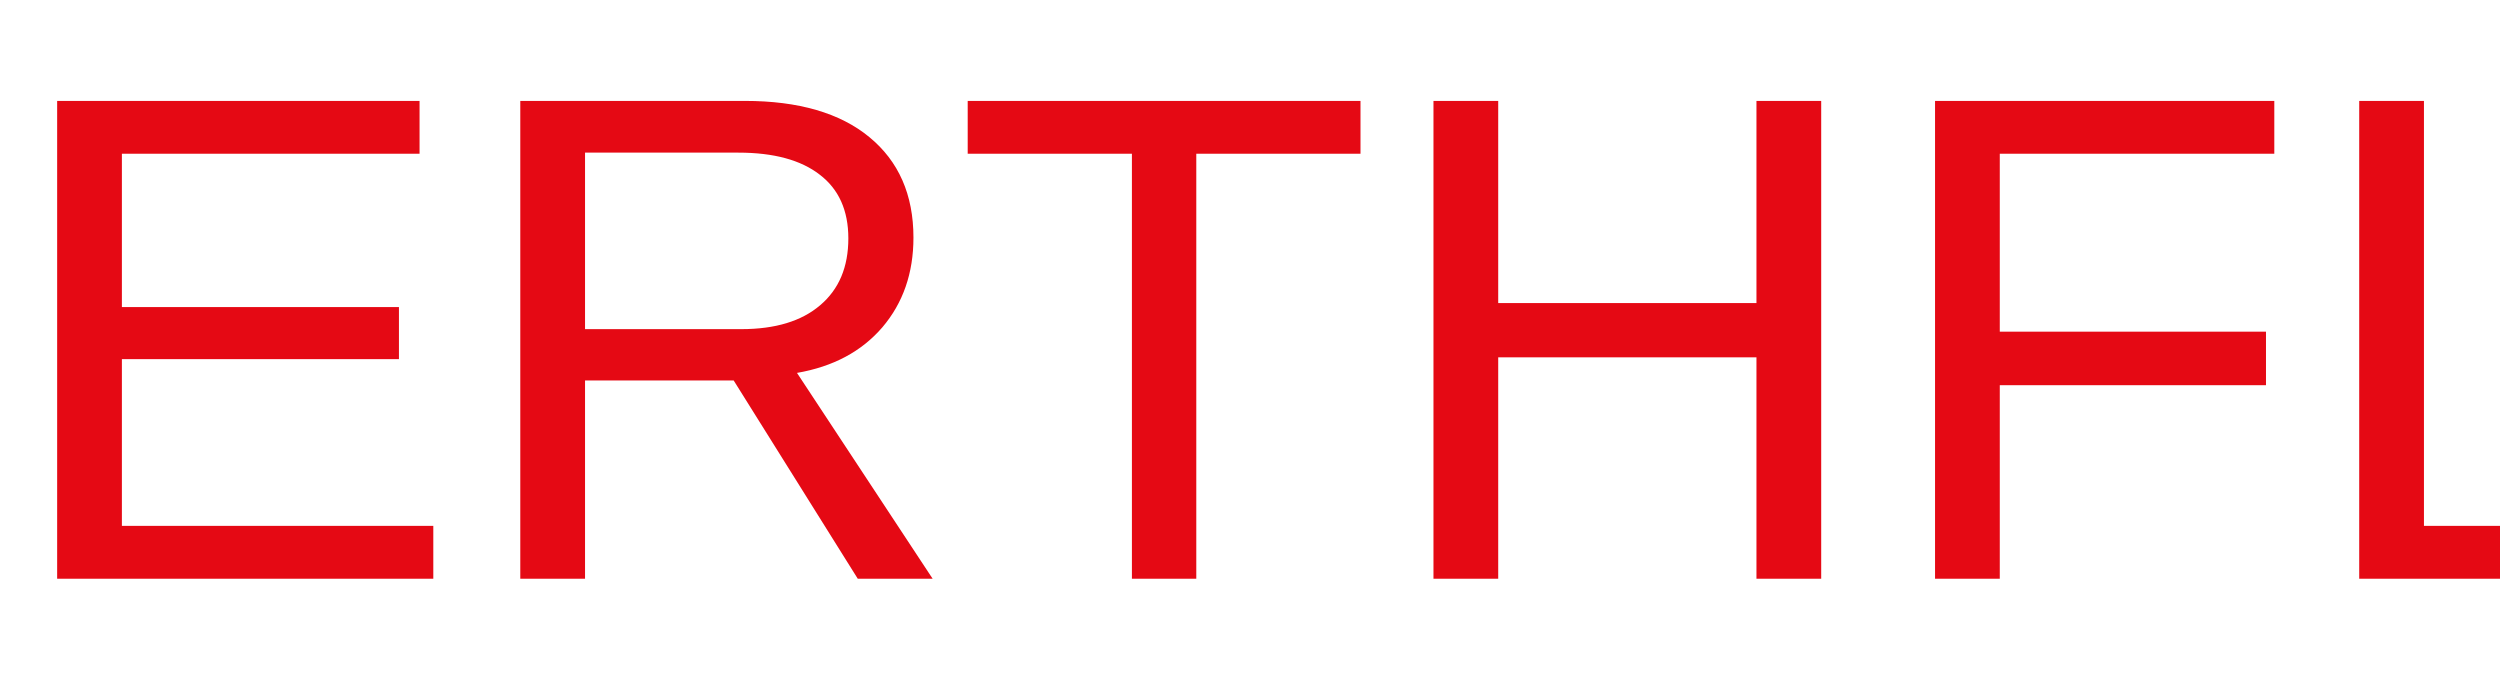
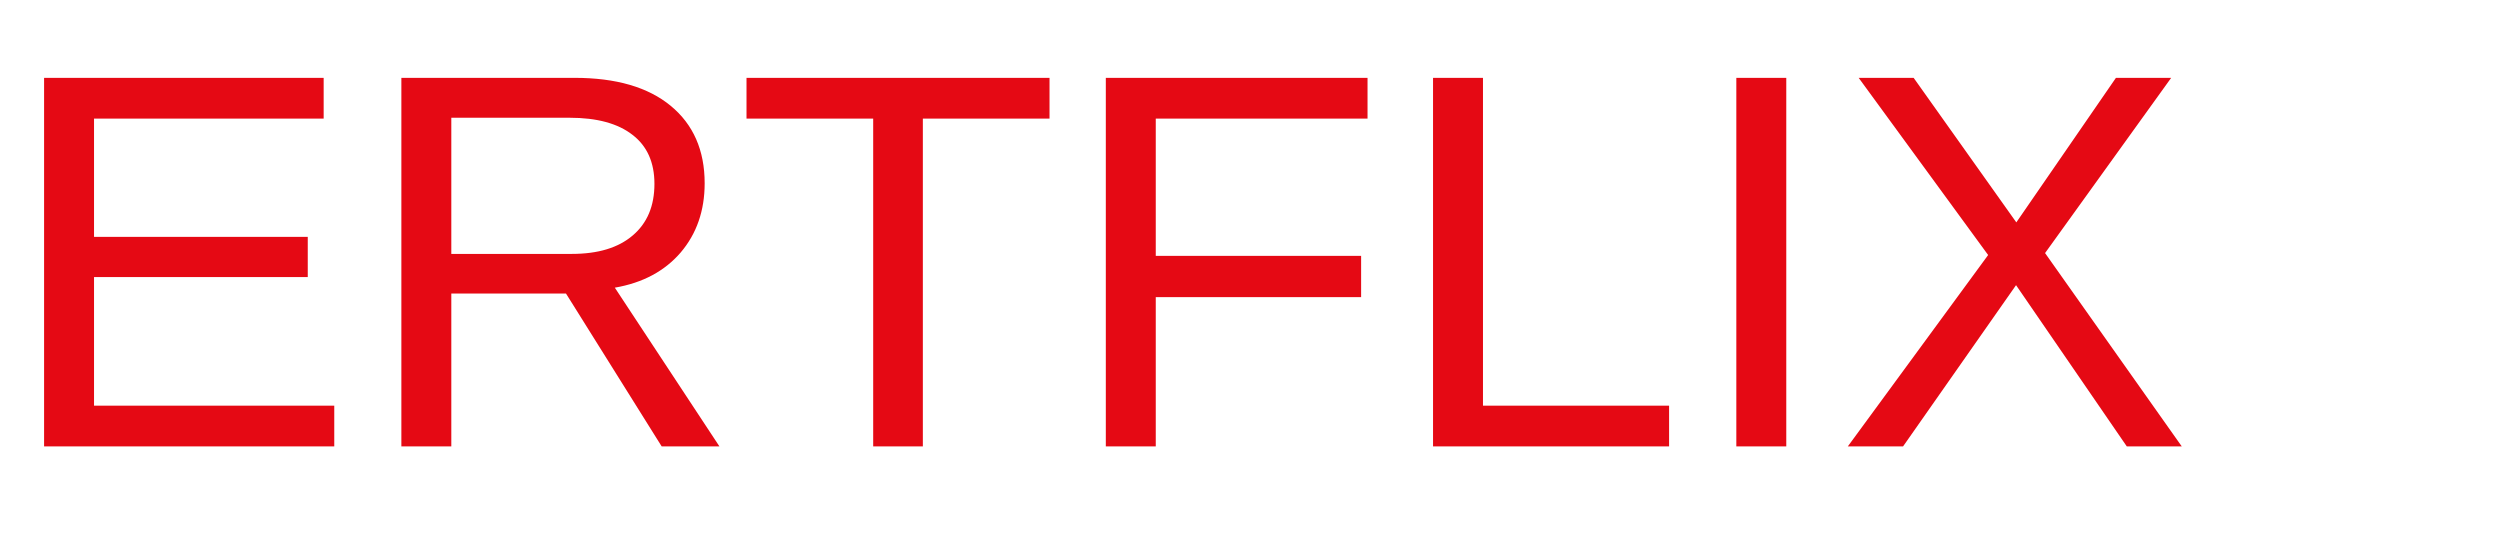
- <svg xmlns="http://www.w3.org/2000/svg" width="108" height="30" viewBox="0 0 108 30">
-   <text x="0" y="25" font-family="Arial, sans-serif" font-size="30" fill="#e50914">ERTHFLIX</text>
+ <svg xmlns="http://www.w3.org/2000/svg" width="140" height="30" viewBox="0 0 140 30">
+   <text x="0" y="25" font-family="Arial, sans-serif" font-size="30" fill="#e50914">ERTFLIX</text>
</svg>
